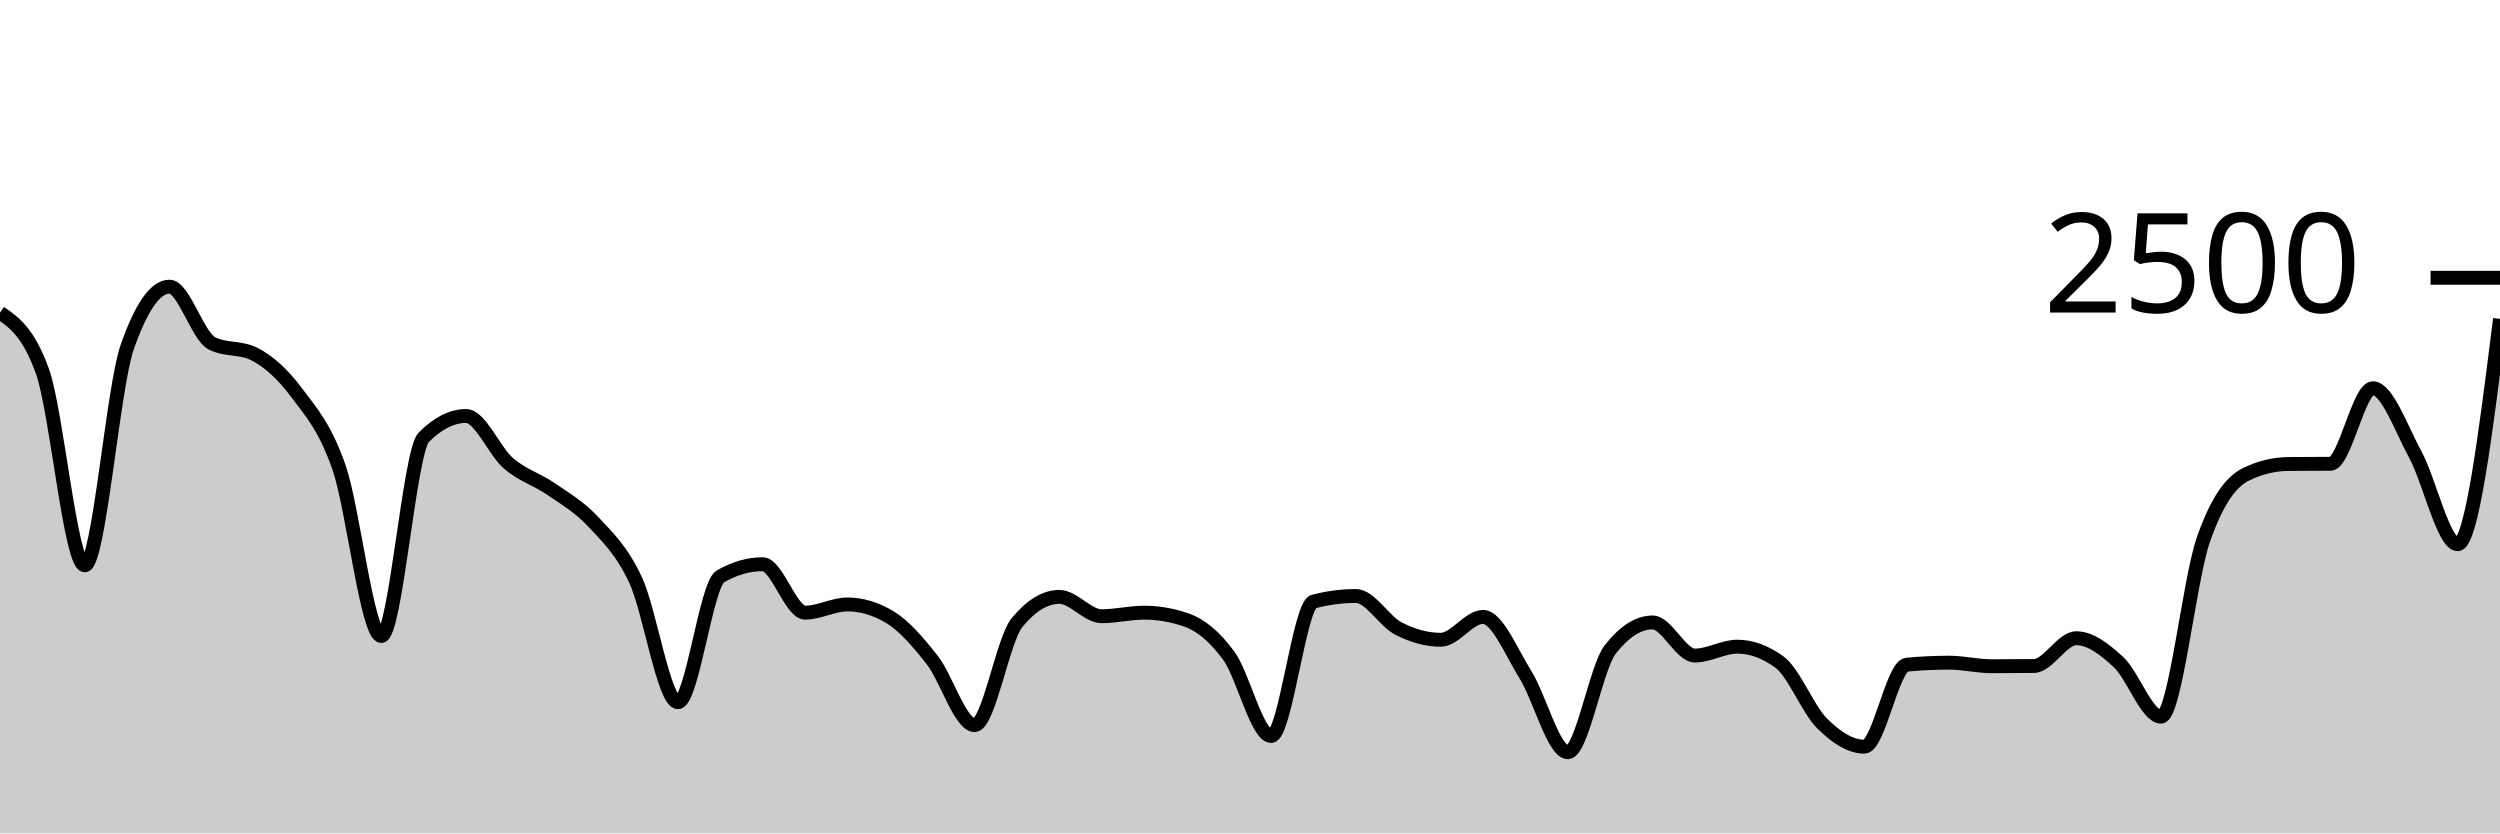
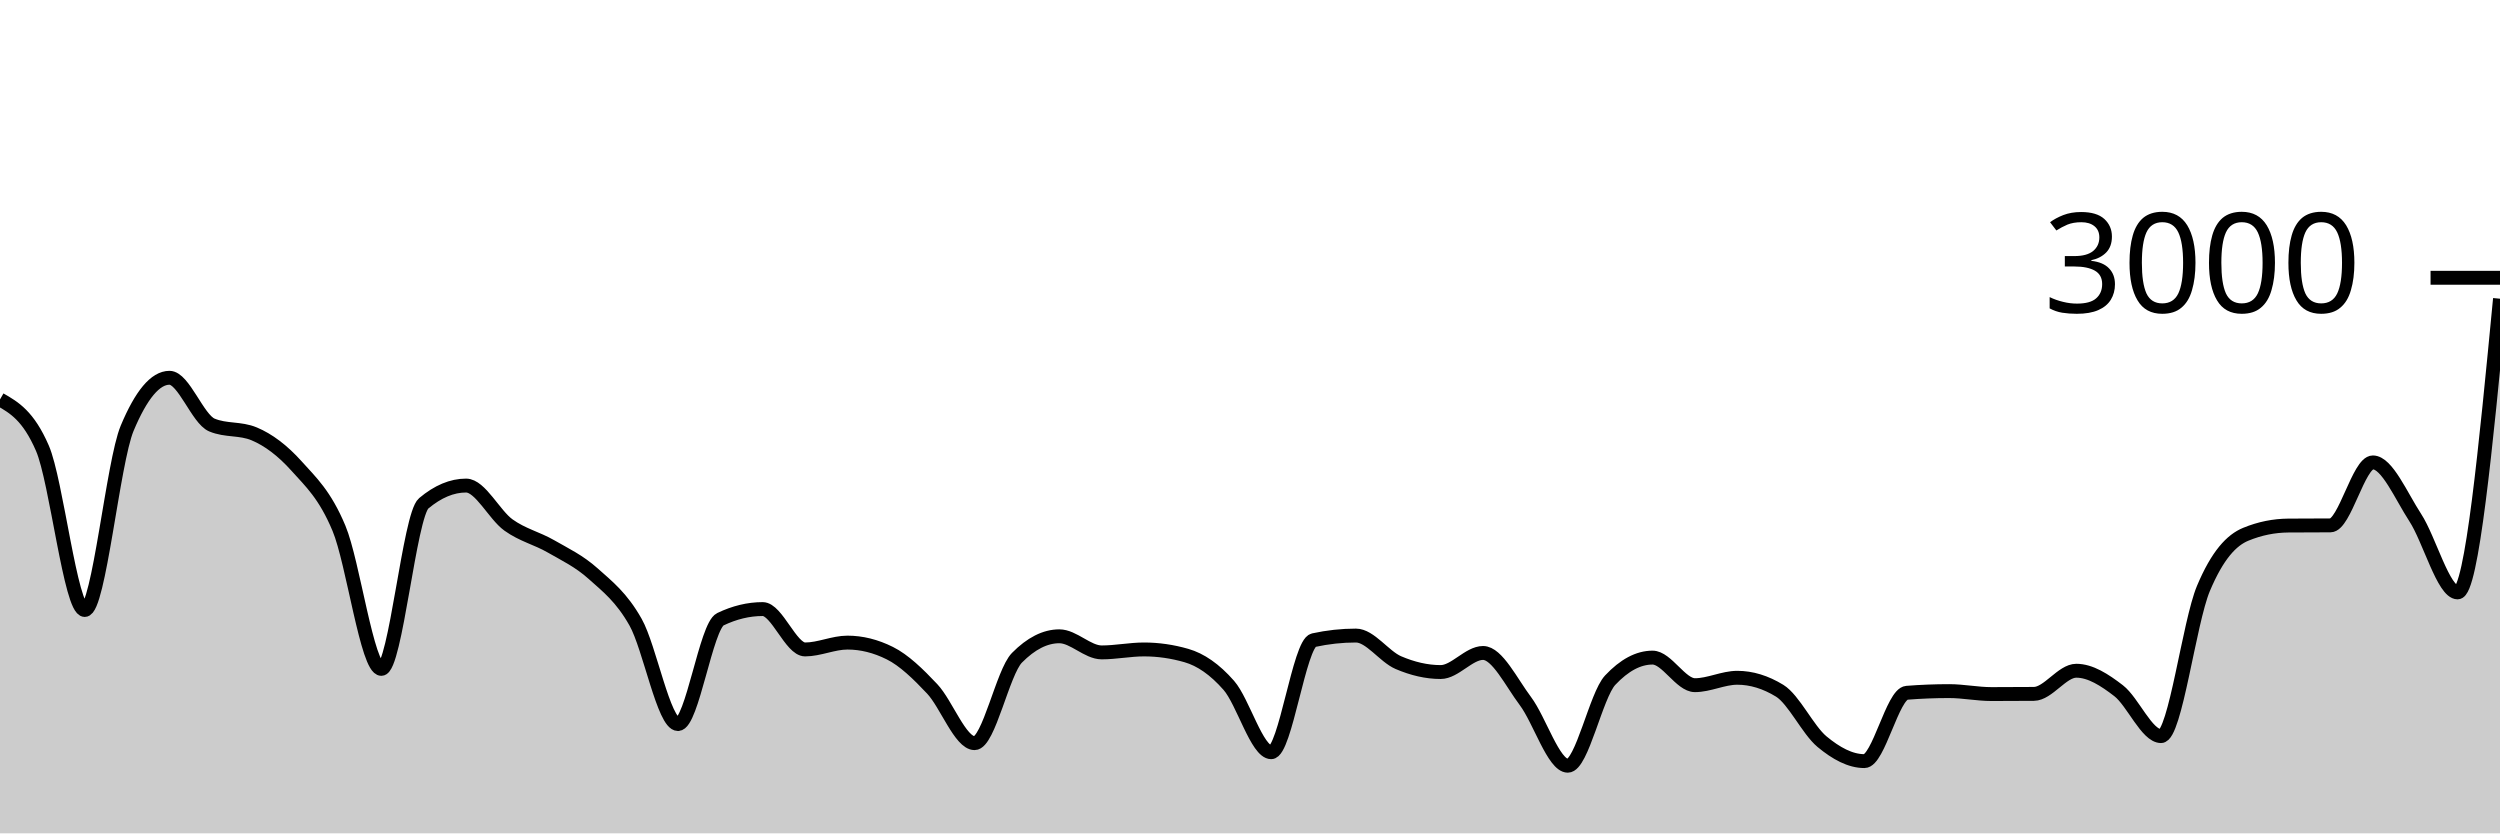
<svg xmlns="http://www.w3.org/2000/svg" viewBox="0 0 180 60">
  <g transform="translate(0,20)">
-     <path class="area" fill="rgba(0, 0, 0, 0.2)" d="M0,2.512C1.017,3.213,2.034,3.915,3.051,6.72C4.068,9.525,5.085,20.704,6.102,20.704C7.119,20.704,8.136,7.92,9.153,5.008C10.169,2.096,11.186,0.64,12.203,0.64C13.22,0.64,14.237,4.208,15.254,4.72C16.271,5.232,17.288,4.976,18.305,5.488C19.322,6,20.339,6.912,21.356,8.272C22.373,9.632,23.39,10.728,24.407,13.648C25.424,16.568,26.441,25.792,27.458,25.792C28.475,25.792,29.492,12.512,30.508,11.488C31.525,10.464,32.542,9.952,33.559,9.952C34.576,9.952,35.593,12.485,36.61,13.36C37.627,14.235,38.644,14.499,39.661,15.2C40.678,15.901,41.695,16.475,42.712,17.568C43.729,18.661,44.746,19.595,45.763,21.76C46.78,23.925,47.797,30.56,48.814,30.56C49.831,30.56,50.847,22.091,51.864,21.504C52.881,20.917,53.898,20.624,54.915,20.624C55.932,20.624,56.949,24.112,57.966,24.112C58.983,24.112,60,23.52,61.017,23.52C62.034,23.52,63.051,23.824,64.068,24.432C65.085,25.04,66.102,26.224,67.119,27.52C68.136,28.816,69.153,32.208,70.169,32.208C71.186,32.208,72.203,26.069,73.22,24.832C74.237,23.595,75.254,22.976,76.271,22.976C77.288,22.976,78.305,24.368,79.322,24.368C80.339,24.368,81.356,24.112,82.373,24.112C83.39,24.112,84.407,24.288,85.424,24.64C86.441,24.992,87.458,25.824,88.475,27.216C89.492,28.608,90.508,32.992,91.525,32.992C92.542,32.992,93.559,23.579,94.576,23.312C95.593,23.045,96.61,22.912,97.627,22.912C98.644,22.912,99.661,24.723,100.678,25.248C101.695,25.773,102.712,26.064,103.729,26.064C104.746,26.064,105.763,24.416,106.78,24.416C107.797,24.416,108.814,26.952,109.831,28.576C110.847,30.2,111.864,34.16,112.881,34.16C113.898,34.16,114.915,28.069,115.932,26.768C116.949,25.467,117.966,24.816,118.983,24.816C120,24.816,121.017,27.2,122.034,27.2C123.051,27.2,124.068,26.56,125.085,26.56C126.102,26.56,127.119,26.933,128.136,27.68C129.153,28.427,130.169,31.067,131.186,32.08C132.203,33.093,133.22,33.76,134.237,33.76C135.254,33.76,136.271,27.952,137.288,27.856C138.305,27.76,139.322,27.712,140.339,27.712C141.356,27.712,142.373,27.968,143.39,27.968C144.407,27.968,145.424,27.963,146.441,27.952C147.458,27.941,148.475,25.952,149.492,25.952C150.508,25.952,151.525,26.739,152.542,27.68C153.559,28.621,154.576,31.6,155.593,31.6C156.61,31.6,157.627,21.755,158.644,18.848C159.661,15.941,160.678,14.661,161.695,14.16C162.712,13.659,163.729,13.419,164.746,13.408C165.763,13.397,166.78,13.403,167.797,13.392C168.814,13.381,169.831,7.952,170.847,7.952C171.864,7.952,172.881,10.848,173.898,12.72C174.915,14.592,175.932,19.184,176.949,19.184C177.966,19.184,178.983,11.072,180,2.96L180,40C178.983,40,177.966,40,176.949,40C175.932,40,174.915,40,173.898,40C172.881,40,171.864,40,170.847,40C169.831,40,168.814,40,167.797,40C166.78,40,165.763,40,164.746,40C163.729,40,162.712,40,161.695,40C160.678,40,159.661,40,158.644,40C157.627,40,156.61,40,155.593,40C154.576,40,153.559,40,152.542,40C151.525,40,150.508,40,149.492,40C148.475,40,147.458,40,146.441,40C145.424,40,144.407,40,143.39,40C142.373,40,141.356,40,140.339,40C139.322,40,138.305,40,137.288,40C136.271,40,135.254,40,134.237,40C133.22,40,132.203,40,131.186,40C130.169,40,129.153,40,128.136,40C127.119,40,126.102,40,125.085,40C124.068,40,123.051,40,122.034,40C121.017,40,120,40,118.983,40C117.966,40,116.949,40,115.932,40C114.915,40,113.898,40,112.881,40C111.864,40,110.847,40,109.831,40C108.814,40,107.797,40,106.78,40C105.763,40,104.746,40,103.729,40C102.712,40,101.695,40,100.678,40C99.661,40,98.644,40,97.627,40C96.61,40,95.593,40,94.576,40C93.559,40,92.542,40,91.525,40C90.508,40,89.492,40,88.475,40C87.458,40,86.441,40,85.424,40C84.407,40,83.39,40,82.373,40C81.356,40,80.339,40,79.322,40C78.305,40,77.288,40,76.271,40C75.254,40,74.237,40,73.22,40C72.203,40,71.186,40,70.169,40C69.153,40,68.136,40,67.119,40C66.102,40,65.085,40,64.068,40C63.051,40,62.034,40,61.017,40C60,40,58.983,40,57.966,40C56.949,40,55.932,40,54.915,40C53.898,40,52.881,40,51.864,40C50.847,40,49.831,40,48.814,40C47.797,40,46.78,40,45.763,40C44.746,40,43.729,40,42.712,40C41.695,40,40.678,40,39.661,40C38.644,40,37.627,40,36.61,40C35.593,40,34.576,40,33.559,40C32.542,40,31.525,40,30.508,40C29.492,40,28.475,40,27.458,40C26.441,40,25.424,40,24.407,40C23.39,40,22.373,40,21.356,40C20.339,40,19.322,40,18.305,40C17.288,40,16.271,40,15.254,40C14.237,40,13.22,40,12.203,40C11.186,40,10.169,40,9.153,40C8.136,40,7.119,40,6.102,40C5.085,40,4.068,40,3.051,40C2.034,40,1.017,40,0,40Z" />
-     <path class="line" stroke="black" fill="none" d="M0,2.512C1.017,3.213,2.034,3.915,3.051,6.72C4.068,9.525,5.085,20.704,6.102,20.704C7.119,20.704,8.136,7.92,9.153,5.008C10.169,2.096,11.186,0.64,12.203,0.64C13.22,0.64,14.237,4.208,15.254,4.72C16.271,5.232,17.288,4.976,18.305,5.488C19.322,6,20.339,6.912,21.356,8.272C22.373,9.632,23.39,10.728,24.407,13.648C25.424,16.568,26.441,25.792,27.458,25.792C28.475,25.792,29.492,12.512,30.508,11.488C31.525,10.464,32.542,9.952,33.559,9.952C34.576,9.952,35.593,12.485,36.61,13.36C37.627,14.235,38.644,14.499,39.661,15.2C40.678,15.901,41.695,16.475,42.712,17.568C43.729,18.661,44.746,19.595,45.763,21.76C46.78,23.925,47.797,30.56,48.814,30.56C49.831,30.56,50.847,22.091,51.864,21.504C52.881,20.917,53.898,20.624,54.915,20.624C55.932,20.624,56.949,24.112,57.966,24.112C58.983,24.112,60,23.52,61.017,23.52C62.034,23.52,63.051,23.824,64.068,24.432C65.085,25.04,66.102,26.224,67.119,27.52C68.136,28.816,69.153,32.208,70.169,32.208C71.186,32.208,72.203,26.069,73.22,24.832C74.237,23.595,75.254,22.976,76.271,22.976C77.288,22.976,78.305,24.368,79.322,24.368C80.339,24.368,81.356,24.112,82.373,24.112C83.39,24.112,84.407,24.288,85.424,24.64C86.441,24.992,87.458,25.824,88.475,27.216C89.492,28.608,90.508,32.992,91.525,32.992C92.542,32.992,93.559,23.579,94.576,23.312C95.593,23.045,96.61,22.912,97.627,22.912C98.644,22.912,99.661,24.723,100.678,25.248C101.695,25.773,102.712,26.064,103.729,26.064C104.746,26.064,105.763,24.416,106.78,24.416C107.797,24.416,108.814,26.952,109.831,28.576C110.847,30.2,111.864,34.16,112.881,34.16C113.898,34.16,114.915,28.069,115.932,26.768C116.949,25.467,117.966,24.816,118.983,24.816C120,24.816,121.017,27.2,122.034,27.2C123.051,27.2,124.068,26.56,125.085,26.56C126.102,26.56,127.119,26.933,128.136,27.68C129.153,28.427,130.169,31.067,131.186,32.08C132.203,33.093,133.22,33.76,134.237,33.76C135.254,33.76,136.271,27.952,137.288,27.856C138.305,27.76,139.322,27.712,140.339,27.712C141.356,27.712,142.373,27.968,143.39,27.968C144.407,27.968,145.424,27.963,146.441,27.952C147.458,27.941,148.475,25.952,149.492,25.952C150.508,25.952,151.525,26.739,152.542,27.68C153.559,28.621,154.576,31.6,155.593,31.6C156.61,31.6,157.627,21.755,158.644,18.848C159.661,15.941,160.678,14.661,161.695,14.16C162.712,13.659,163.729,13.419,164.746,13.408C165.763,13.397,166.78,13.403,167.797,13.392C168.814,13.381,169.831,7.952,170.847,7.952C171.864,7.952,172.881,10.848,173.898,12.72C174.915,14.592,175.932,19.184,176.949,19.184C177.966,19.184,178.983,11.072,180,2.96" />
+     <path class="area" fill="rgba(0, 0, 0, 0.2)" d="M0,8.76C1.017,9.344,2.034,9.929,3.051,12.267C4.068,14.604,5.085,23.92,6.102,23.92C7.119,23.92,8.136,13.267,9.153,10.84C10.169,8.413,11.186,7.2,12.203,7.2C13.22,7.2,14.237,10.173,15.254,10.6C16.271,11.027,17.288,10.813,18.305,11.24C19.322,11.667,20.339,12.427,21.356,13.56C22.373,14.693,23.39,15.607,24.407,18.04C25.424,20.473,26.441,28.16,27.458,28.16C28.475,28.16,29.492,17.093,30.508,16.24C31.525,15.387,32.542,14.96,33.559,14.96C34.576,14.96,35.593,17.071,36.61,17.8C37.627,18.529,38.644,18.749,39.661,19.333C40.678,19.918,41.695,20.396,42.712,21.307C43.729,22.218,44.746,22.996,45.763,24.8C46.78,26.604,47.797,32.133,48.814,32.133C49.831,32.133,50.847,25.076,51.864,24.587C52.881,24.098,53.898,23.853,54.915,23.853C55.932,23.853,56.949,26.76,57.966,26.76C58.983,26.76,60,26.267,61.017,26.267C62.034,26.267,63.051,26.52,64.068,27.027C65.085,27.533,66.102,28.52,67.119,29.6C68.136,30.68,69.153,33.507,70.169,33.507C71.186,33.507,72.203,28.391,73.22,27.36C74.237,26.329,75.254,25.813,76.271,25.813C77.288,25.813,78.305,26.973,79.322,26.973C80.339,26.973,81.356,26.76,82.373,26.76C83.39,26.76,84.407,26.907,85.424,27.2C86.441,27.493,87.458,28.187,88.475,29.347C89.492,30.507,90.508,34.16,91.525,34.16C92.542,34.16,93.559,26.316,94.576,26.093C95.593,25.871,96.61,25.76,97.627,25.76C98.644,25.76,99.661,27.269,100.678,27.707C101.695,28.144,102.712,28.387,103.729,28.387C104.746,28.387,105.763,27.013,106.78,27.013C107.797,27.013,108.814,29.127,109.831,30.48C110.847,31.833,111.864,35.133,112.881,35.133C113.898,35.133,114.915,30.058,115.932,28.973C116.949,27.889,117.966,27.347,118.983,27.347C120,27.347,121.017,29.333,122.034,29.333C123.051,29.333,124.068,28.8,125.085,28.8C126.102,28.8,127.119,29.111,128.136,29.733C129.153,30.356,130.169,32.556,131.186,33.4C132.203,34.244,133.22,34.8,134.237,34.8C135.254,34.8,136.271,29.96,137.288,29.88C138.305,29.8,139.322,29.76,140.339,29.76C141.356,29.76,142.373,29.973,143.39,29.973C144.407,29.973,145.424,29.969,146.441,29.96C147.458,29.951,148.475,28.293,149.492,28.293C150.508,28.293,151.525,28.949,152.542,29.733C153.559,30.518,154.576,33,155.593,33C156.61,33,157.627,24.796,158.644,22.373C159.661,19.951,160.678,18.884,161.695,18.467C162.712,18.049,163.729,17.849,164.746,17.84C165.763,17.831,166.78,17.836,167.797,17.827C168.814,17.818,169.831,13.293,170.847,13.293C171.864,13.293,172.881,15.707,173.898,17.267C174.915,18.827,175.932,22.653,176.949,22.653C177.966,22.653,178.983,12.08,180,1.507L180,40C178.983,40,177.966,40,176.949,40C175.932,40,174.915,40,173.898,40C172.881,40,171.864,40,170.847,40C169.831,40,168.814,40,167.797,40C166.78,40,165.763,40,164.746,40C163.729,40,162.712,40,161.695,40C160.678,40,159.661,40,158.644,40C157.627,40,156.61,40,155.593,40C154.576,40,153.559,40,152.542,40C151.525,40,150.508,40,149.492,40C148.475,40,147.458,40,146.441,40C145.424,40,144.407,40,143.39,40C142.373,40,141.356,40,140.339,40C139.322,40,138.305,40,137.288,40C136.271,40,135.254,40,134.237,40C133.22,40,132.203,40,131.186,40C130.169,40,129.153,40,128.136,40C127.119,40,126.102,40,125.085,40C124.068,40,123.051,40,122.034,40C121.017,40,120,40,118.983,40C117.966,40,116.949,40,115.932,40C114.915,40,113.898,40,112.881,40C111.864,40,110.847,40,109.831,40C108.814,40,107.797,40,106.78,40C105.763,40,104.746,40,103.729,40C102.712,40,101.695,40,100.678,40C99.661,40,98.644,40,97.627,40C96.61,40,95.593,40,94.576,40C93.559,40,92.542,40,91.525,40C90.508,40,89.492,40,88.475,40C87.458,40,86.441,40,85.424,40C84.407,40,83.39,40,82.373,40C81.356,40,80.339,40,79.322,40C78.305,40,77.288,40,76.271,40C75.254,40,74.237,40,73.22,40C72.203,40,71.186,40,70.169,40C69.153,40,68.136,40,67.119,40C66.102,40,65.085,40,64.068,40C63.051,40,62.034,40,61.017,40C60,40,58.983,40,57.966,40C56.949,40,55.932,40,54.915,40C53.898,40,52.881,40,51.864,40C50.847,40,49.831,40,48.814,40C47.797,40,46.78,40,45.763,40C44.746,40,43.729,40,42.712,40C41.695,40,40.678,40,39.661,40C38.644,40,37.627,40,36.61,40C35.593,40,34.576,40,33.559,40C32.542,40,31.525,40,30.508,40C29.492,40,28.475,40,27.458,40C26.441,40,25.424,40,24.407,40C23.39,40,22.373,40,21.356,40C20.339,40,19.322,40,18.305,40C17.288,40,16.271,40,15.254,40C14.237,40,13.22,40,12.203,40C11.186,40,10.169,40,9.153,40C8.136,40,7.119,40,6.102,40C5.085,40,4.068,40,3.051,40C2.034,40,1.017,40,0,40Z" />
+     <path class="line" stroke="black" fill="none" d="M0,8.76C1.017,9.344,2.034,9.929,3.051,12.267C4.068,14.604,5.085,23.92,6.102,23.92C7.119,23.92,8.136,13.267,9.153,10.84C10.169,8.413,11.186,7.2,12.203,7.2C13.22,7.2,14.237,10.173,15.254,10.6C16.271,11.027,17.288,10.813,18.305,11.24C19.322,11.667,20.339,12.427,21.356,13.56C22.373,14.693,23.39,15.607,24.407,18.04C25.424,20.473,26.441,28.16,27.458,28.16C28.475,28.16,29.492,17.093,30.508,16.24C31.525,15.387,32.542,14.96,33.559,14.96C34.576,14.96,35.593,17.071,36.61,17.8C37.627,18.529,38.644,18.749,39.661,19.333C40.678,19.918,41.695,20.396,42.712,21.307C43.729,22.218,44.746,22.996,45.763,24.8C46.78,26.604,47.797,32.133,48.814,32.133C49.831,32.133,50.847,25.076,51.864,24.587C52.881,24.098,53.898,23.853,54.915,23.853C55.932,23.853,56.949,26.76,57.966,26.76C58.983,26.76,60,26.267,61.017,26.267C62.034,26.267,63.051,26.52,64.068,27.027C65.085,27.533,66.102,28.52,67.119,29.6C68.136,30.68,69.153,33.507,70.169,33.507C71.186,33.507,72.203,28.391,73.22,27.36C74.237,26.329,75.254,25.813,76.271,25.813C77.288,25.813,78.305,26.973,79.322,26.973C80.339,26.973,81.356,26.76,82.373,26.76C83.39,26.76,84.407,26.907,85.424,27.2C86.441,27.493,87.458,28.187,88.475,29.347C89.492,30.507,90.508,34.16,91.525,34.16C92.542,34.16,93.559,26.316,94.576,26.093C95.593,25.871,96.61,25.76,97.627,25.76C98.644,25.76,99.661,27.269,100.678,27.707C101.695,28.144,102.712,28.387,103.729,28.387C104.746,28.387,105.763,27.013,106.78,27.013C107.797,27.013,108.814,29.127,109.831,30.48C110.847,31.833,111.864,35.133,112.881,35.133C113.898,35.133,114.915,30.058,115.932,28.973C116.949,27.889,117.966,27.347,118.983,27.347C120,27.347,121.017,29.333,122.034,29.333C123.051,29.333,124.068,28.8,125.085,28.8C126.102,28.8,127.119,29.111,128.136,29.733C129.153,30.356,130.169,32.556,131.186,33.4C132.203,34.244,133.22,34.8,134.237,34.8C135.254,34.8,136.271,29.96,137.288,29.88C138.305,29.8,139.322,29.76,140.339,29.76C141.356,29.76,142.373,29.973,143.39,29.973C144.407,29.973,145.424,29.969,146.441,29.96C147.458,29.951,148.475,28.293,149.492,28.293C150.508,28.293,151.525,28.949,152.542,29.733C153.559,30.518,154.576,33,155.593,33C156.61,33,157.627,24.796,158.644,22.373C159.661,19.951,160.678,18.884,161.695,18.467C162.712,18.049,163.729,17.849,164.746,17.84C165.763,17.831,166.78,17.836,167.797,17.827C168.814,17.818,169.831,13.293,170.847,13.293C171.864,13.293,172.881,15.707,173.898,17.267C174.915,18.827,175.932,22.653,176.949,22.653C177.966,22.653,178.983,12.08,180,1.507" />
    <path class="axis-ceiling" stroke-width="1" stroke="black" fill="none" d="M175,0L180,0" />
-     <text class="axis-ceiling-label" font-family="sans-serif" text-anchor="end" font-size="10px" x="170" y="2.5">2500</text>
+     <text class="axis-ceiling-label" font-family="sans-serif" text-anchor="end" font-size="10px" x="170" y="2.5">3000</text>
  </g>
</svg>
